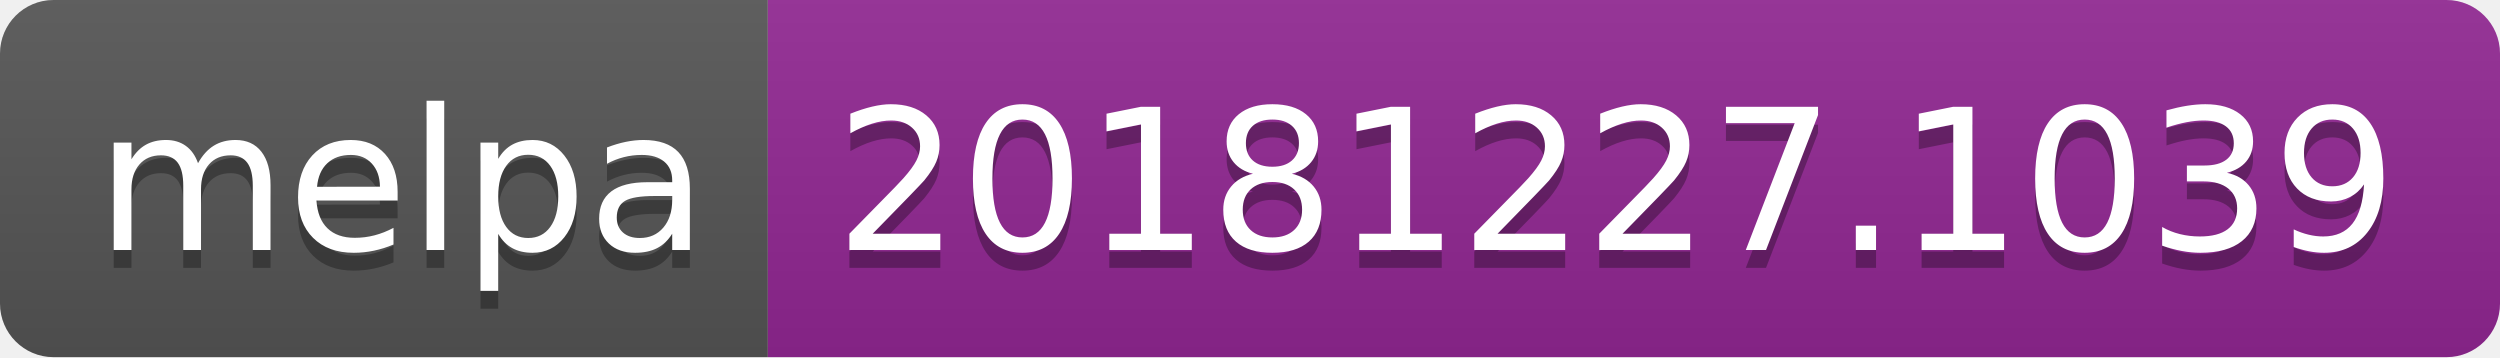
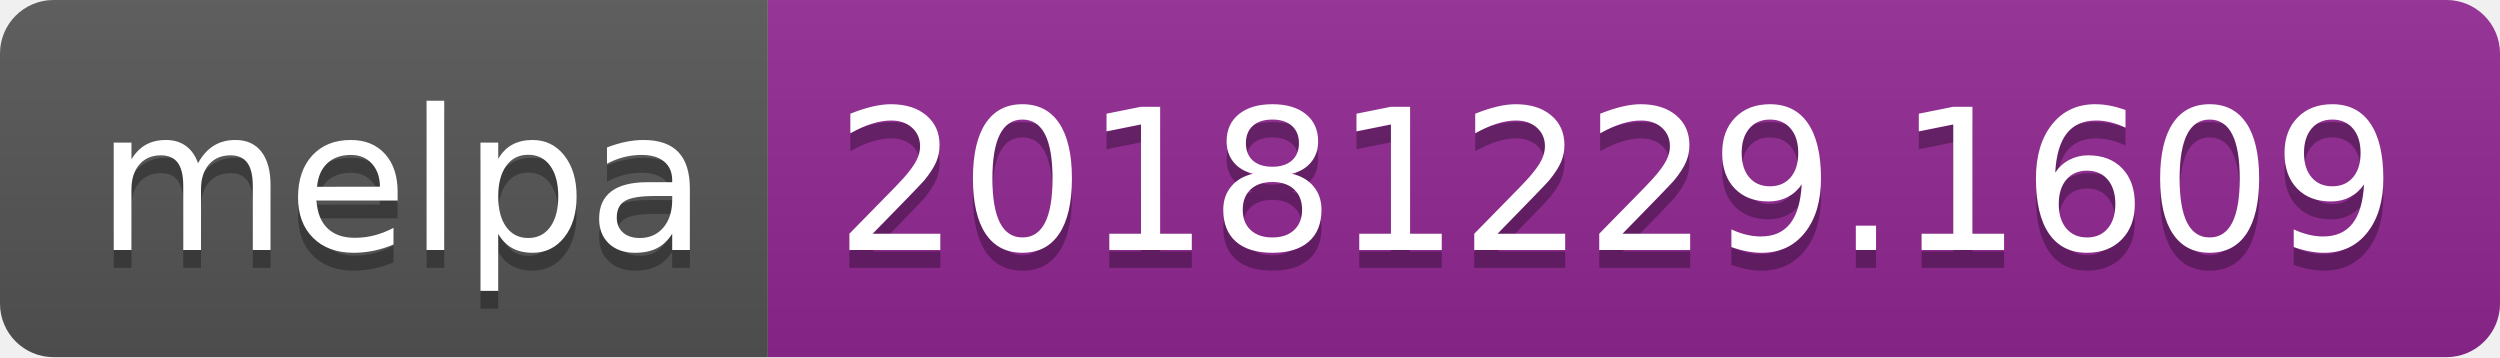
<svg xmlns="http://www.w3.org/2000/svg" width="140" height="20">
  <linearGradient id="b" x2="0" y2="100%">
    <stop offset="0" stop-color="#bbb" stop-opacity=".1" />
    <stop offset="1" stop-opacity=".1" />
  </linearGradient>
  <clipPath id="a">
    <rect width="140" height="20" rx="3" fill="#fff" />
  </clipPath>
  <g clip-path="url(#a)">
    <path fill="#555" d="M0 0h43v20H0z" />
    <path fill="#922793" d="M43 0h97v20H43z" />
    <path fill="url(#b)" d="M0 0h140v20H0z" />
  </g>
  <g fill="#fff" text-anchor="middle" font-family="DejaVu Sans,Verdana,Geneva,sans-serif" font-size="110">
    <text x="225" y="150" fill="#010101" fill-opacity=".3" transform="scale(.1)" textLength="330">melpa</text>
    <text x="225" y="140" transform="scale(.1)" textLength="330">melpa</text>
-     <text x="905" y="150" fill="#010101" fill-opacity=".3" transform="scale(.1)" textLength="870">20181227.1039</text>
-     <text x="905" y="140" transform="scale(.1)" textLength="870">20181227.1039</text>
+     <text x="905" y="150" fill="#010101" fill-opacity=".3" transform="scale(.1)" textLength="870">20181229.1609</text>
+     <text x="905" y="140" transform="scale(.1)" textLength="870">20181229.1609</text>
  </g>
</svg>
